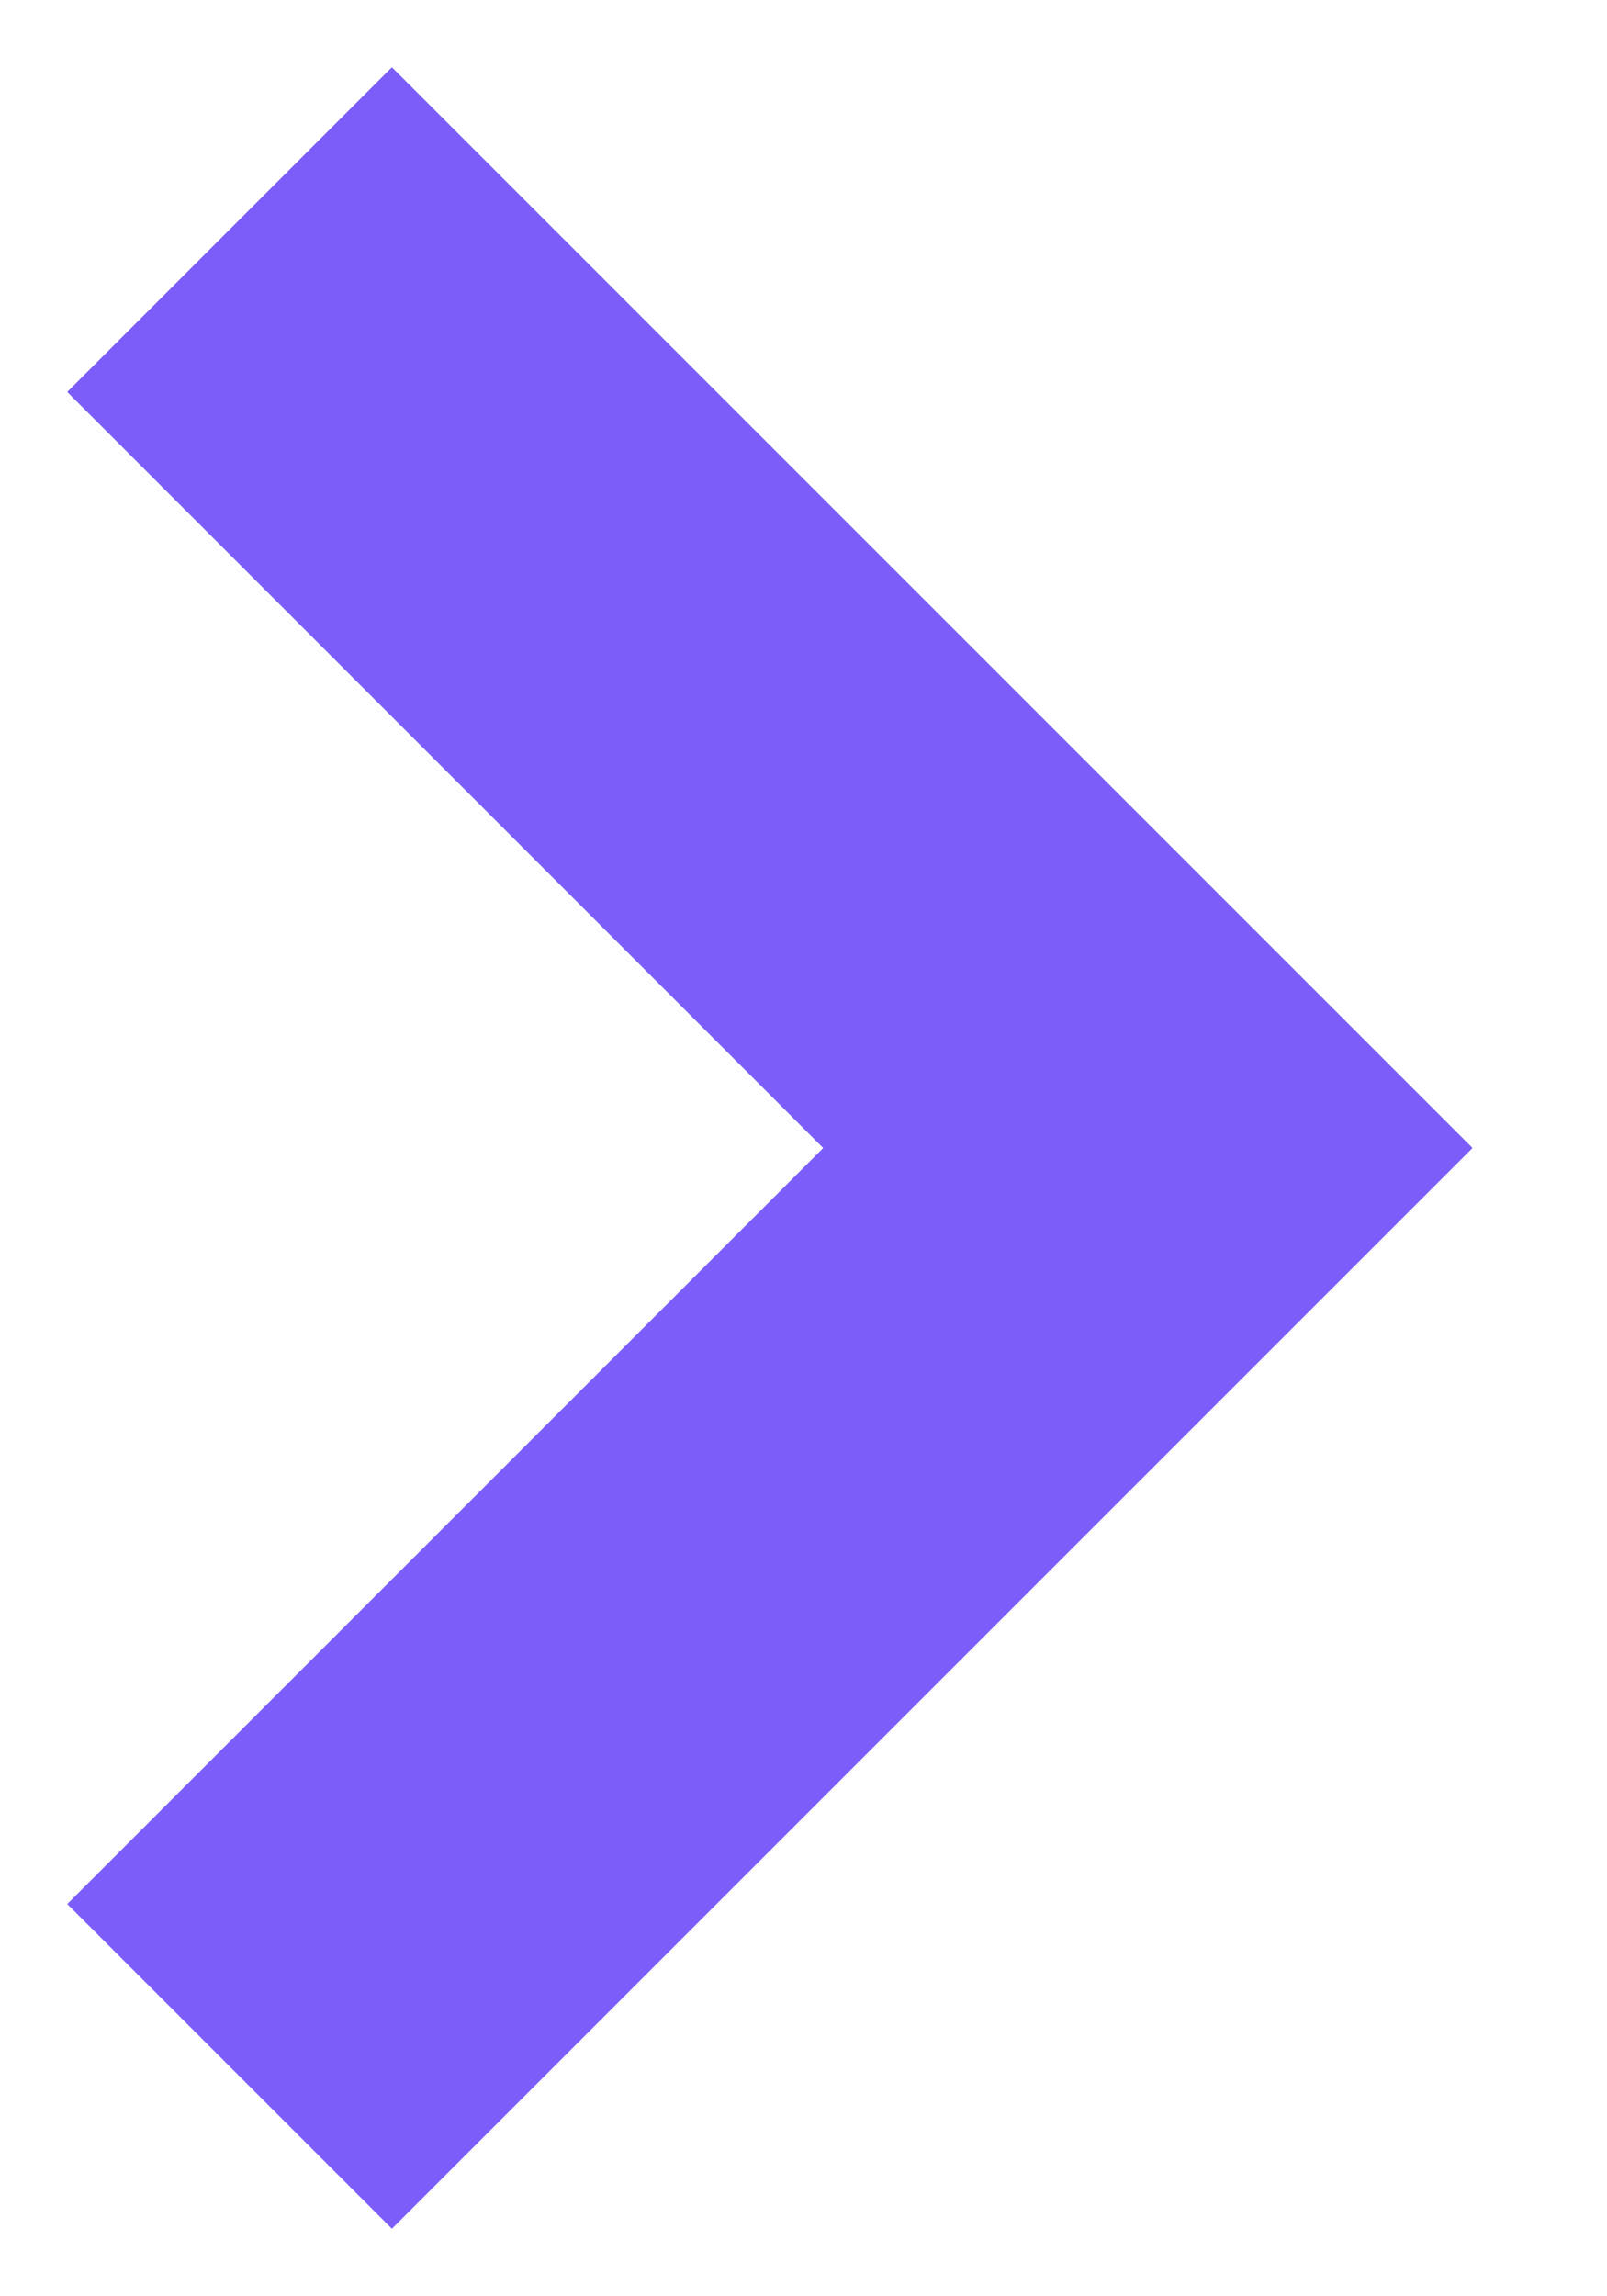
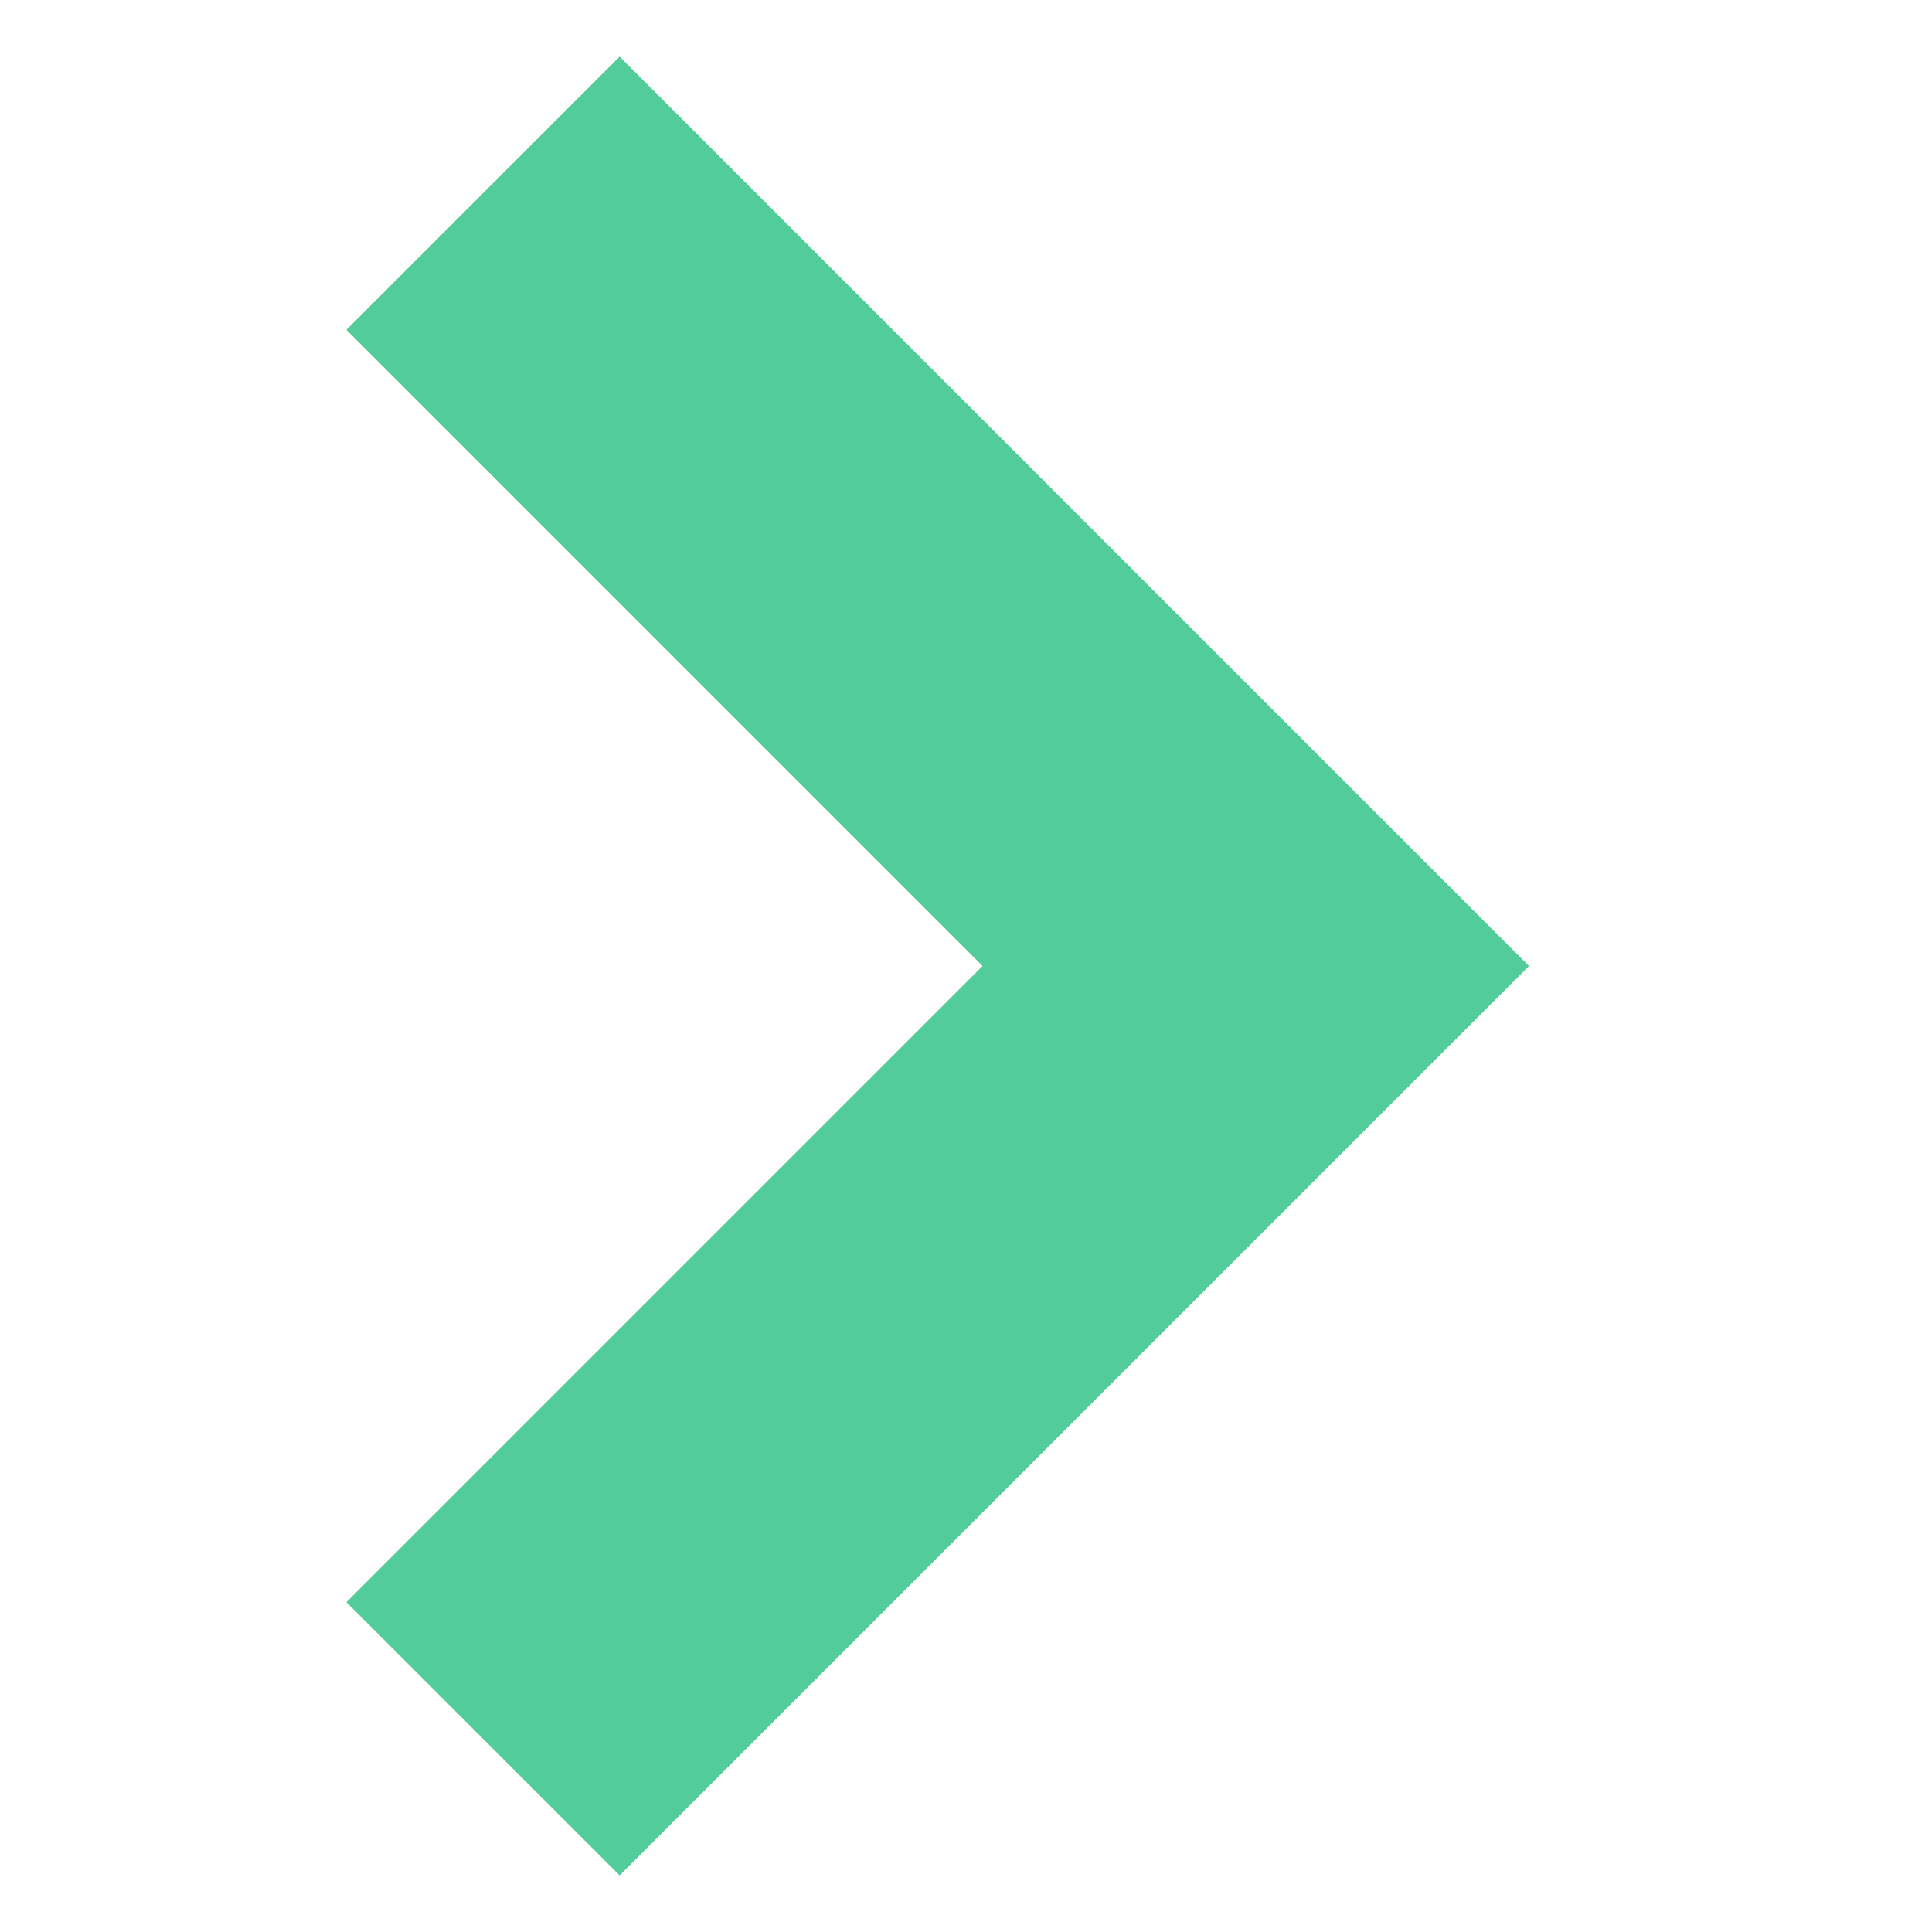
- <svg xmlns="http://www.w3.org/2000/svg" width="7" height="10">
-   <path d="M1 1l4 4-4 4" stroke="#7C5DFA" stroke-width="2" fill="none" fill-rule="evenodd" />
+ <svg xmlns="http://www.w3.org/2000/svg" id="SvgjsSvg1021" width="288" height="288" version="1.1">
+   <defs id="SvgjsDefs1022" />
+   <g id="SvgjsG1023">
+     <svg viewBox="0 0 7 10" width="288" height="288">
+       <path fill="none" stroke="#52cc99" stroke-width="2" d="M1 1l4 4-4 4" class="colorStroke7C5DFA svgStroke" />
+     </svg>
+   </g>
</svg>
